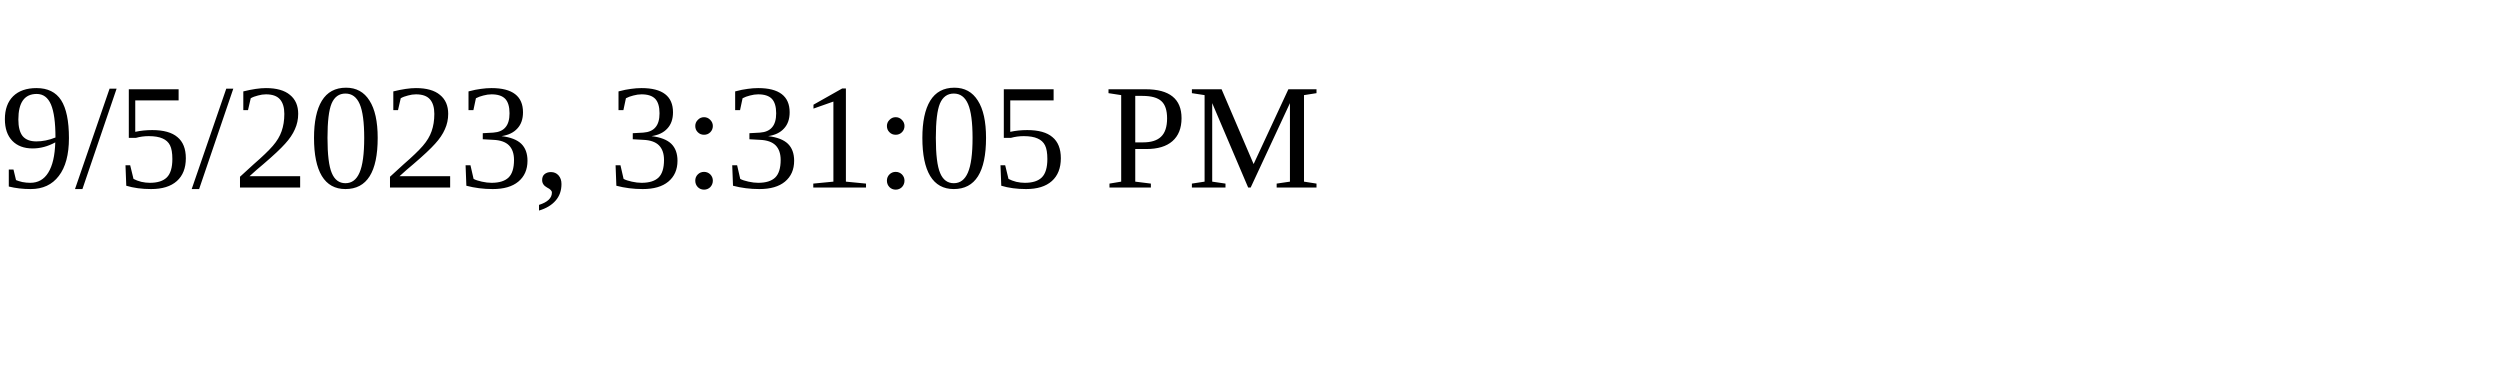
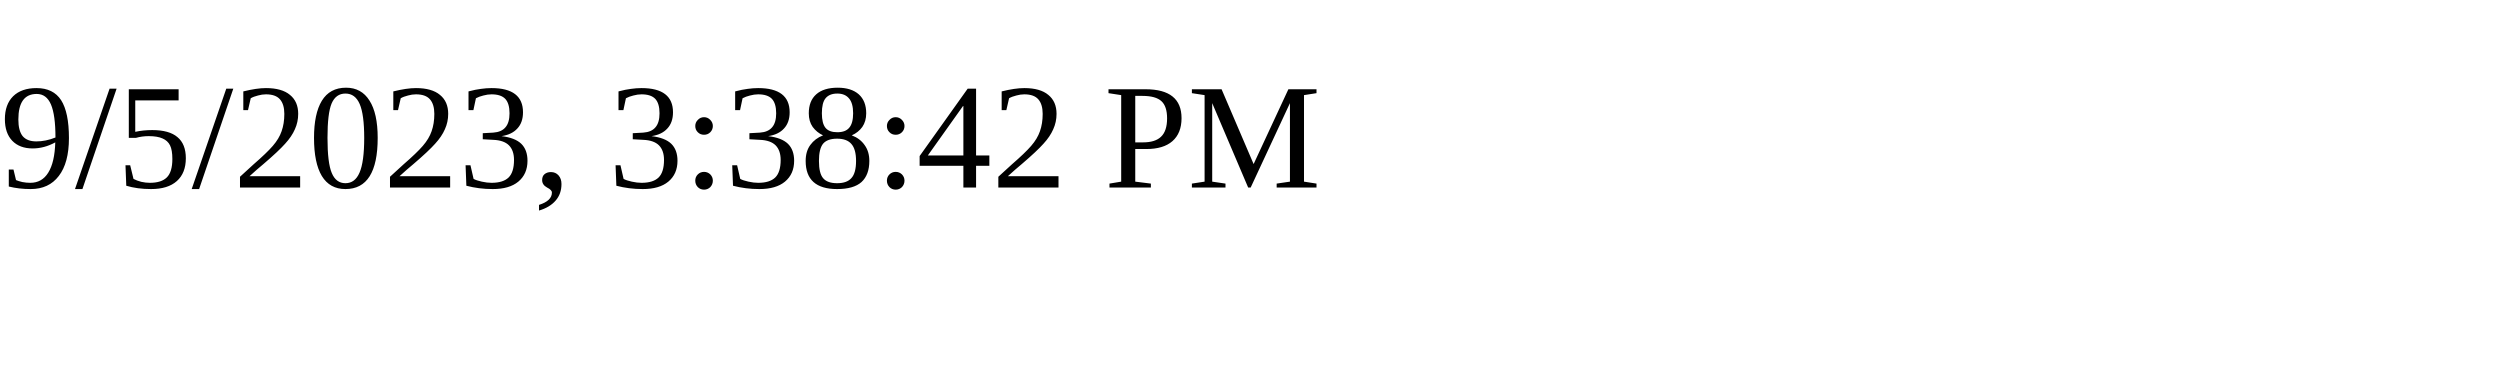
<svg xmlns="http://www.w3.org/2000/svg" height="30" width="200">
-   <text x="0" y="15">9/5/2023, 3:31:05 PM</text>
+   <text x="0" y="15">9/5/2023, 3:38:42 PM</text>
</svg>
